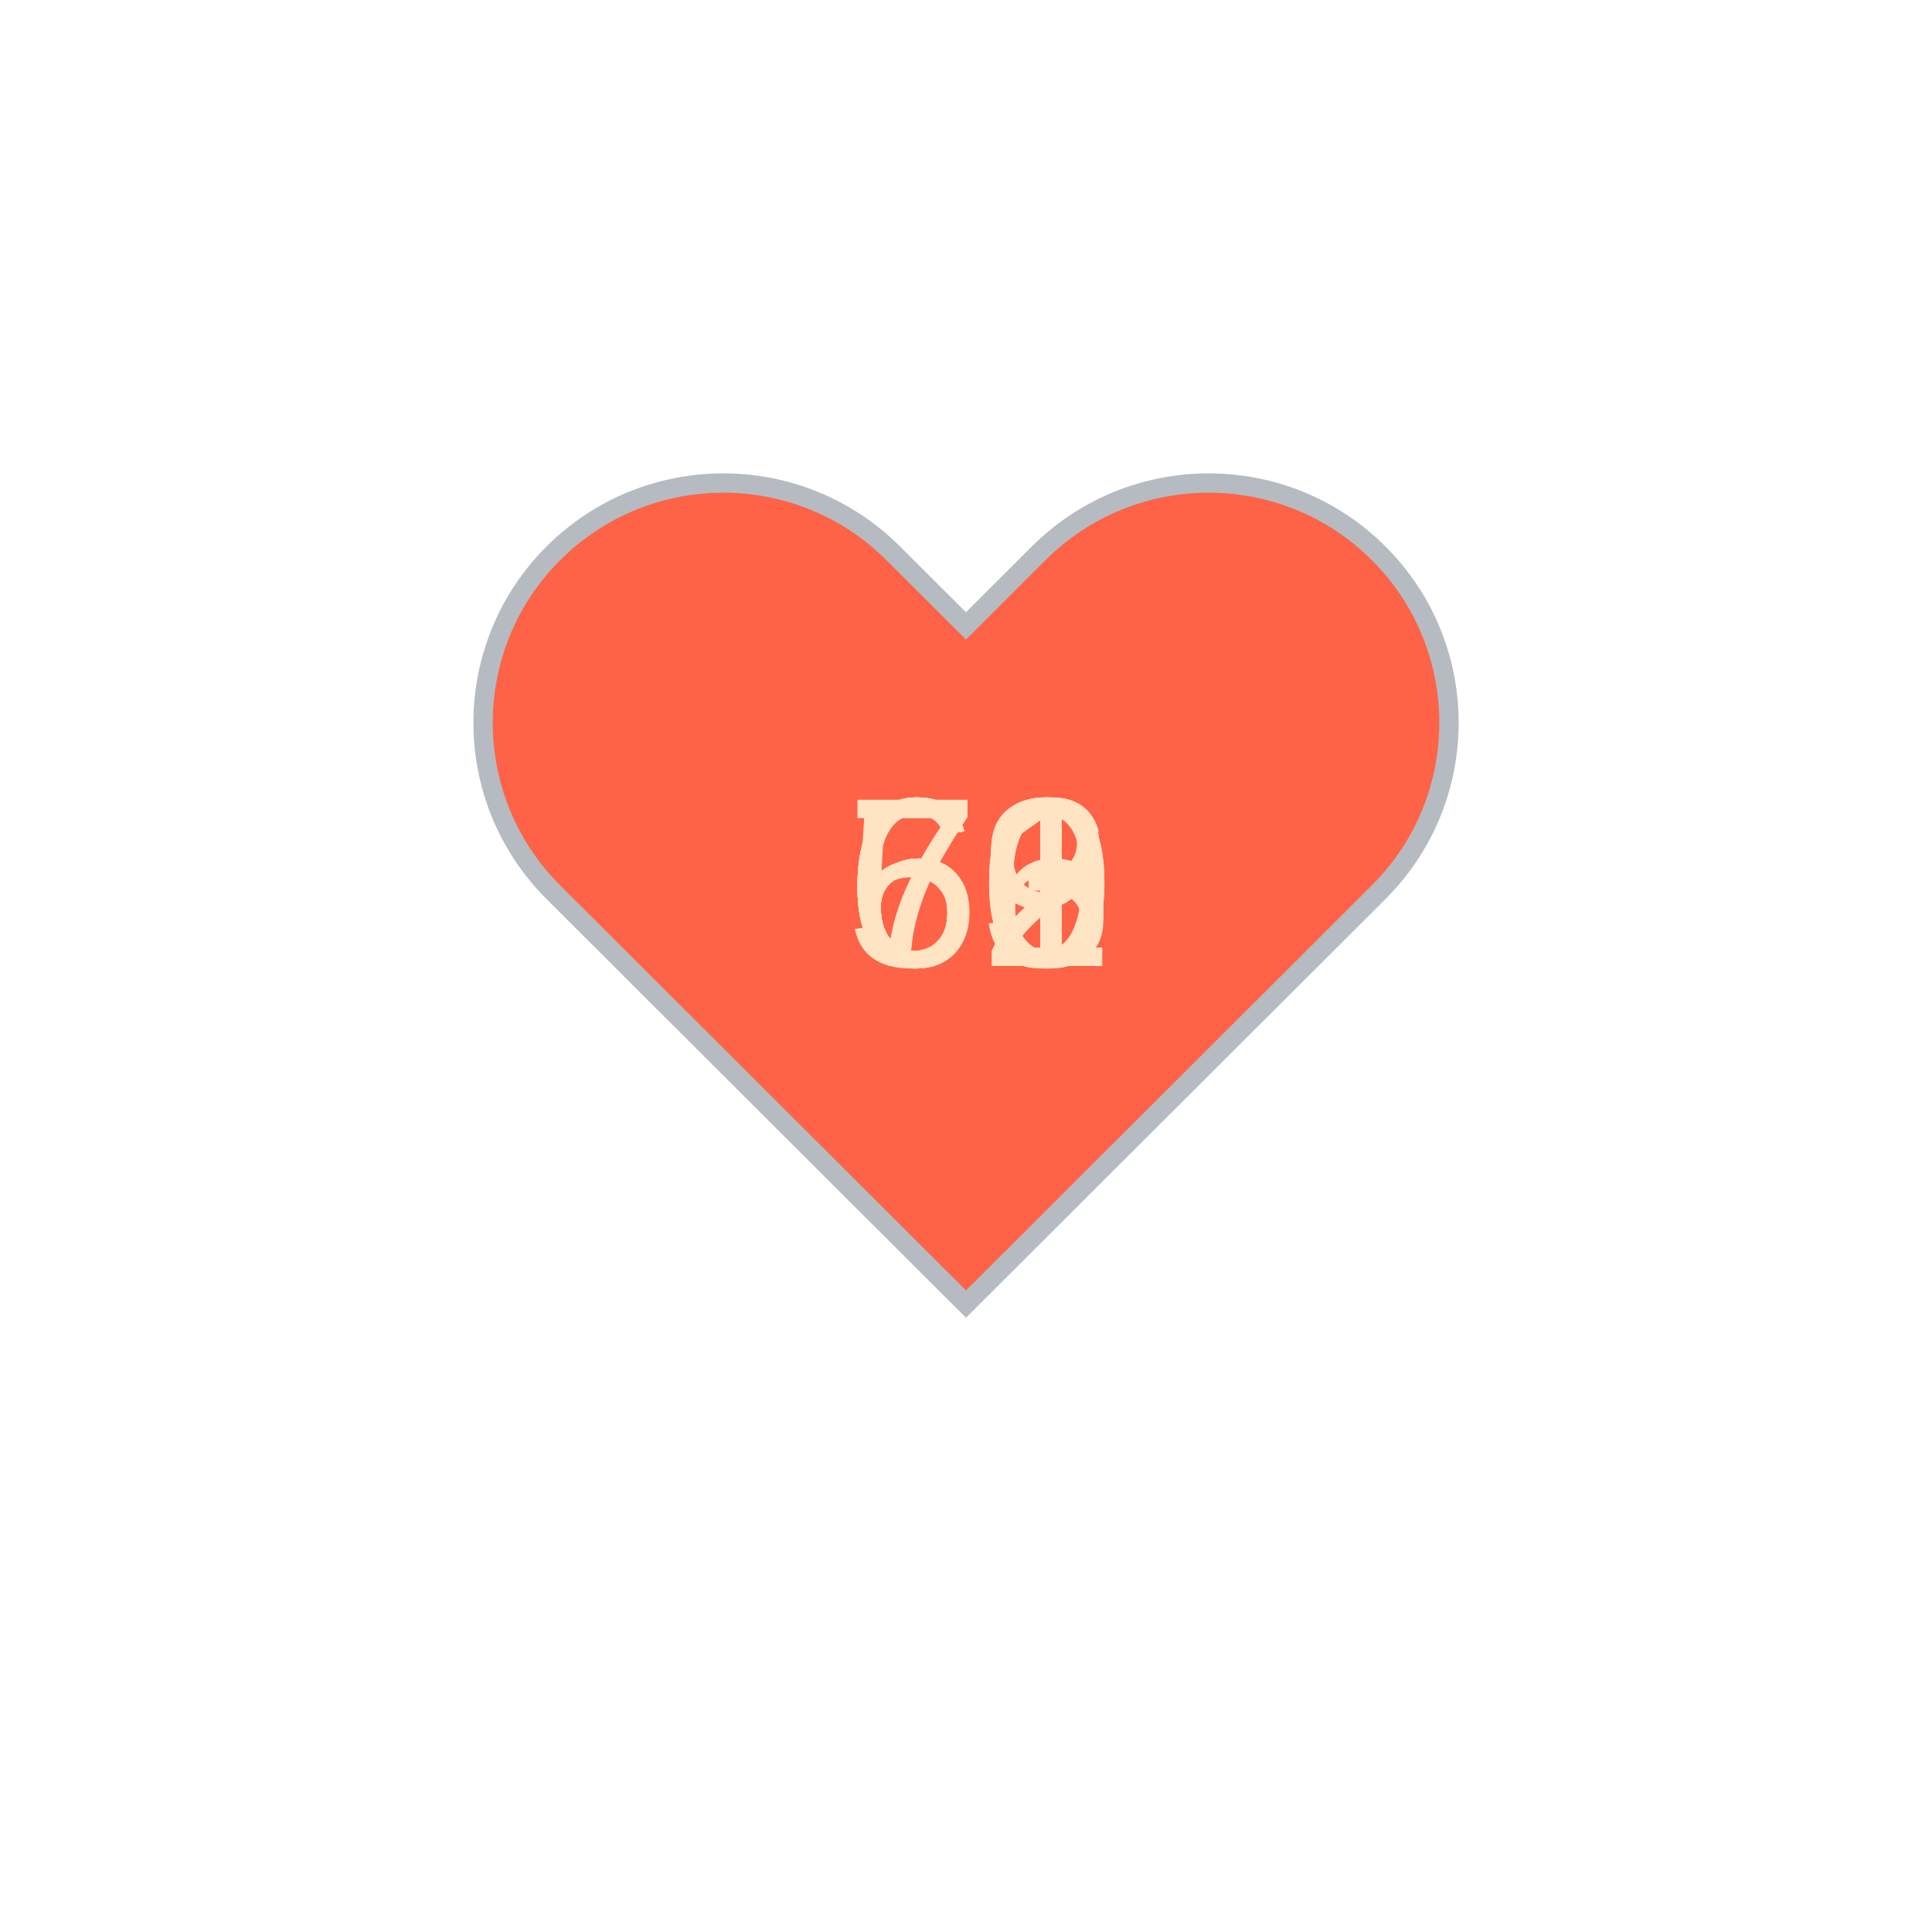
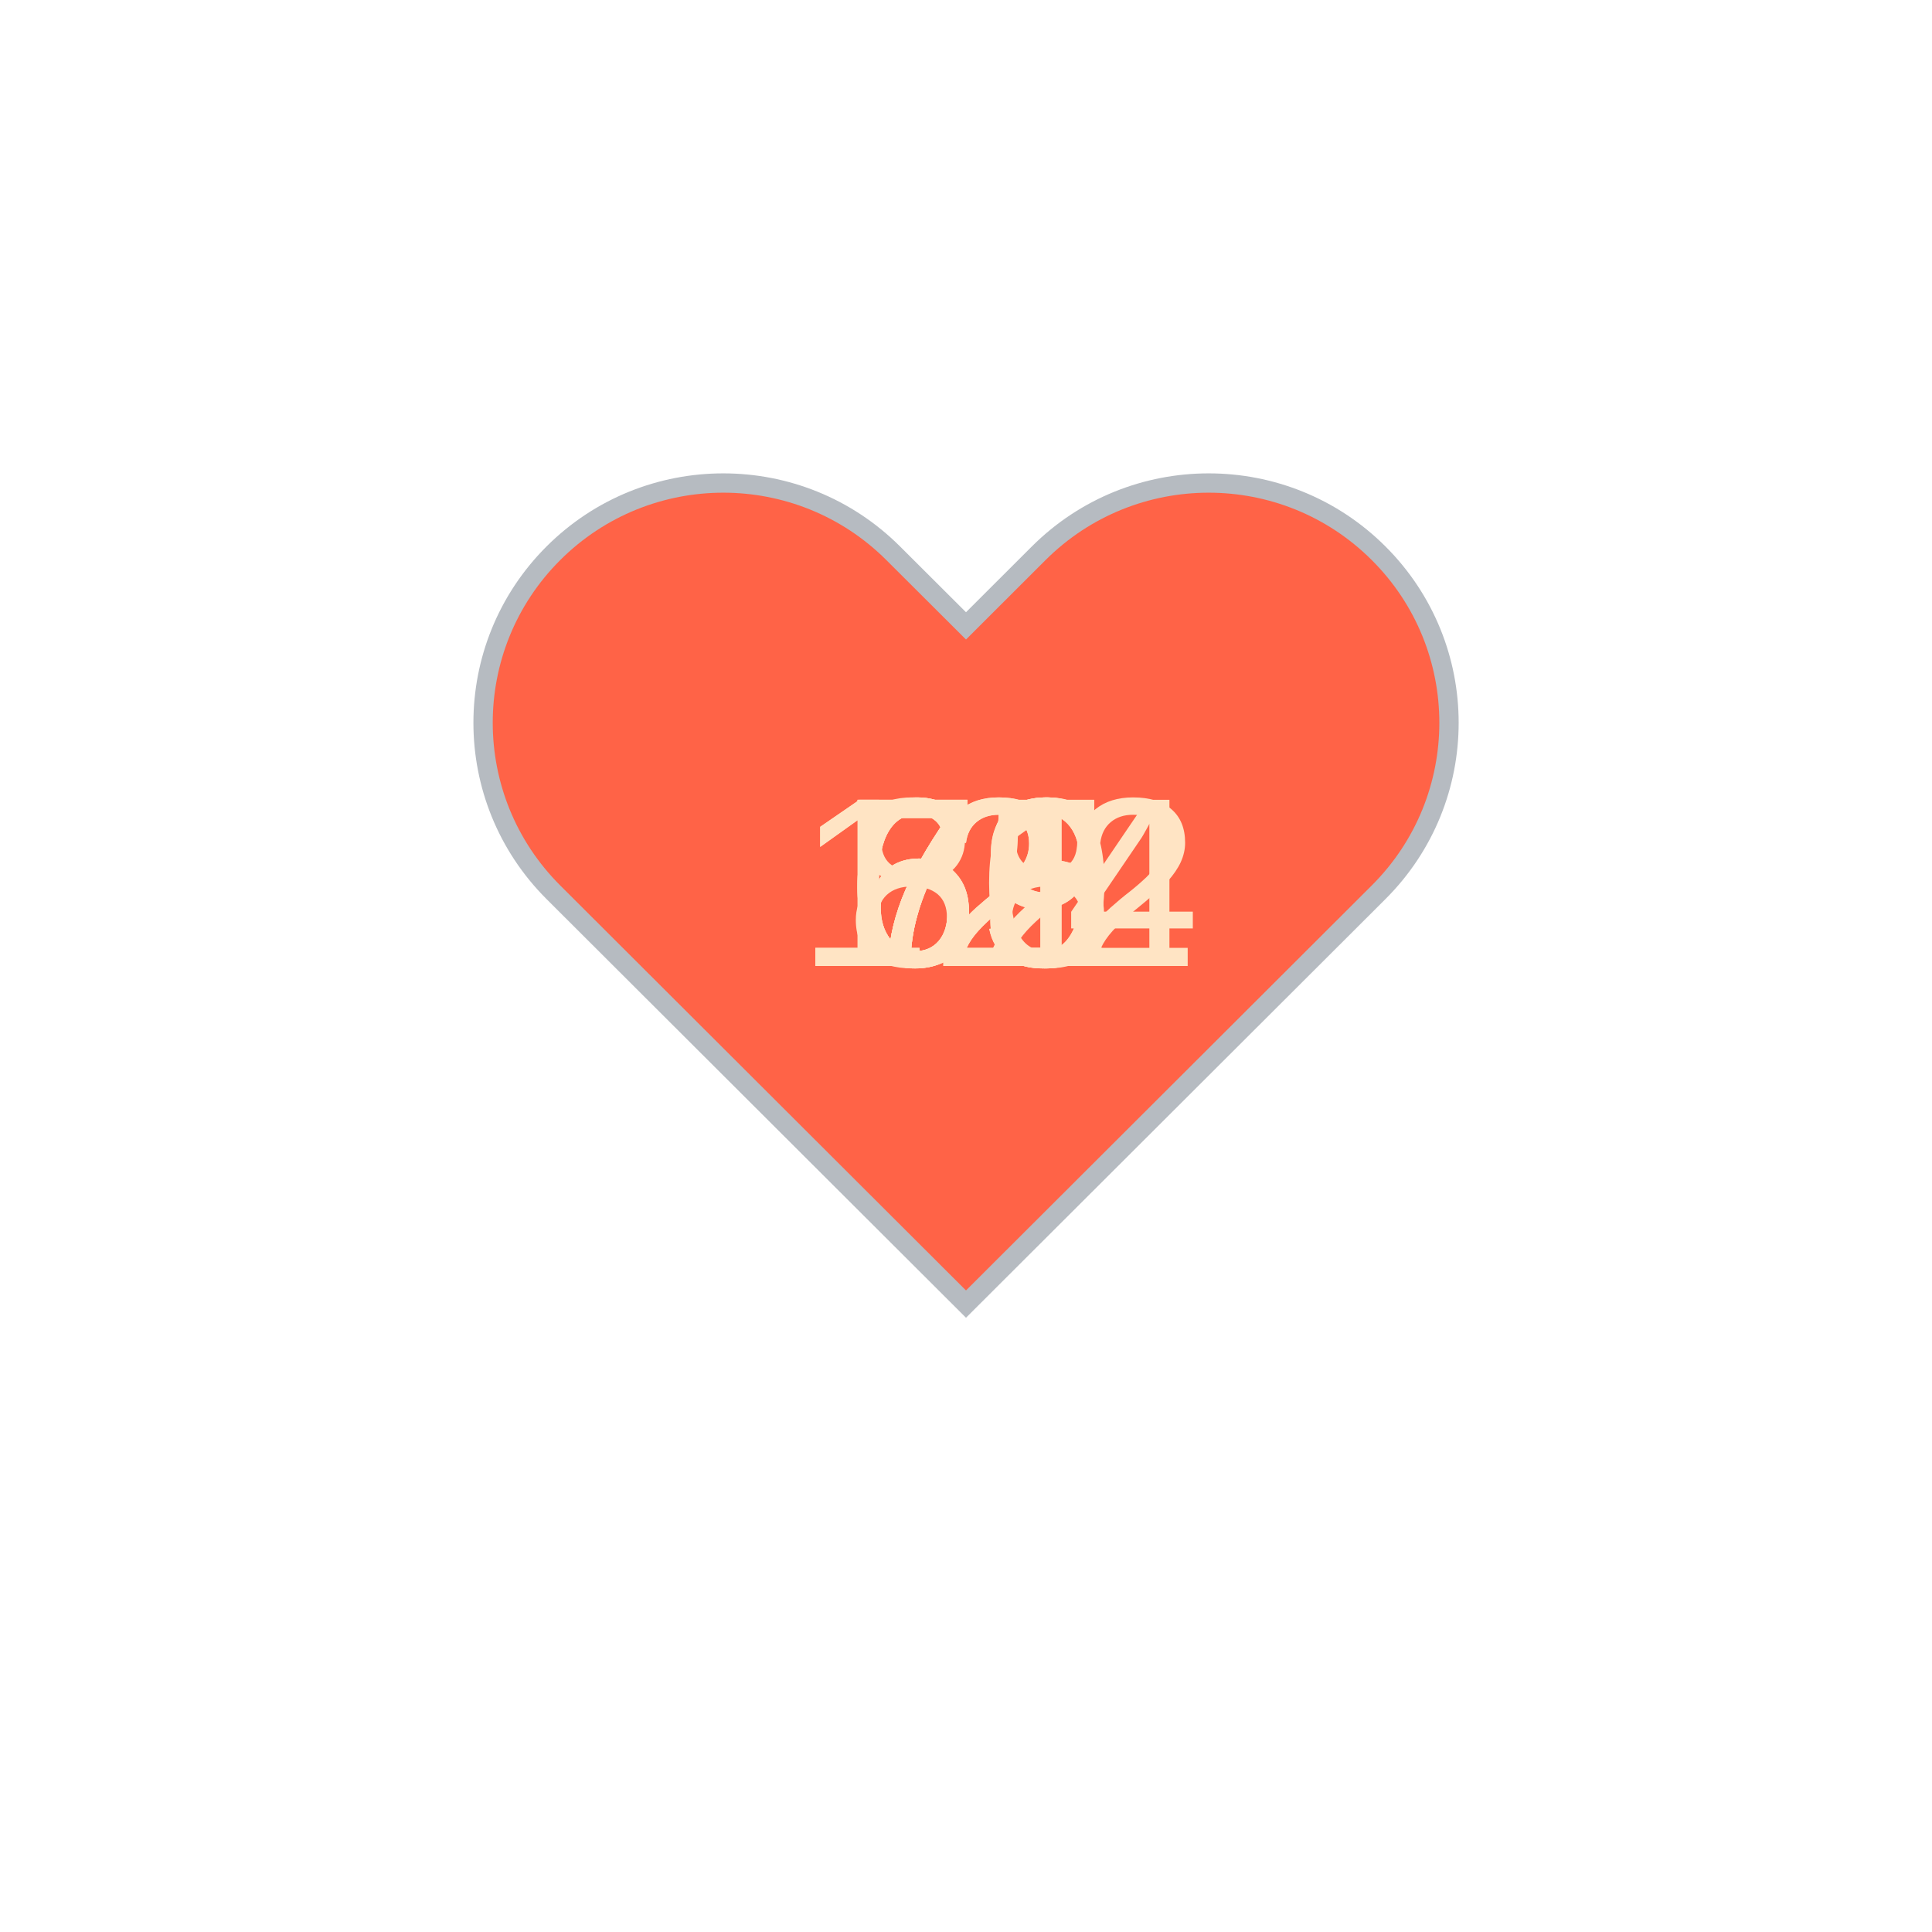
<svg xmlns="http://www.w3.org/2000/svg" baseProfile="full" height="150" version="1.1" viewBox="0,0,200,200" width="150">
  <defs />
  <g transform="translate(100 100)">
    <path d="M92.71,7.27L92.71,7.27c-9.71-9.69-25.46-9.69-35.18,0L50,14.79l-7.54-7.52C32.75-2.42,17-2.42,7.29,7.27v0 c-9.71,9.69-9.71,25.41,0,35.1L50,85l42.71-42.63C102.43,32.68,102.43,16.96,92.71,7.27z" fill="tomato" stroke="#B6BBC1" stroke-width="2" transform="translate(-50 -50)" />
    <animateTransform additive="sum" attributeName="transform" dur="1.2s" repeatCount="indefinite" type="scale" values="1; 1.5; 1.25; 1.5; 1.5; 1;" />
-     <text fill="bisque" style="font-size:25px; font-family:Arial" transform="translate(-12.5 0)">63<animate attributeName="visibility" dur="12.0s" keyTimes="0;0.1;0.2;0.3;0.4;0.5;0.6;0.7;0.8;0.9;1.0" repeatCount="indefinite" values="visible;hidden;hidden;hidden;hidden;hidden;hidden;hidden;hidden;hidden;hidden" />
+     <text fill="bisque" style="font-size:25px; font-family:Arial" transform="translate(-17.5 0)">122<animate attributeName="visibility" dur="12.0s" keyTimes="0;0.1;0.2;0.3;0.4;0.5;0.6;0.7;0.8;0.9;1.0" repeatCount="indefinite" values="visible;hidden;hidden;hidden;hidden;hidden;hidden;hidden;hidden;hidden;hidden" />
    </text>
-     <text fill="bisque" style="font-size:25px; font-family:Arial" transform="translate(-12.5 0)">62<animate attributeName="visibility" dur="12.0s" keyTimes="0;0.1;0.2;0.3;0.4;0.5;0.6;0.7;0.8;0.9;1.0" repeatCount="indefinite" values="hidden;visible;hidden;hidden;hidden;hidden;hidden;hidden;hidden;hidden;hidden" />
+     <text fill="bisque" style="font-size:25px; font-family:Arial" transform="translate(-17.5 0)">124<animate attributeName="visibility" dur="12.0s" keyTimes="0;0.1;0.2;0.3;0.4;0.5;0.6;0.7;0.8;0.9;1.0" repeatCount="indefinite" values="hidden;visible;hidden;hidden;hidden;hidden;hidden;hidden;hidden;hidden;hidden" />
    </text>
-     <text fill="bisque" style="font-size:25px; font-family:Arial" transform="translate(-12.5 0)">69<animate attributeName="visibility" dur="12.0s" keyTimes="0;0.1;0.2;0.3;0.4;0.5;0.6;0.7;0.8;0.9;1.0" repeatCount="indefinite" values="hidden;hidden;visible;hidden;hidden;hidden;hidden;hidden;hidden;hidden;hidden" />
+     <text fill="bisque" style="font-size:25px; font-family:Arial" transform="translate(-12.5 0)">75<animate attributeName="visibility" dur="12.0s" keyTimes="0;0.1;0.2;0.3;0.4;0.5;0.6;0.7;0.8;0.9;1.0" repeatCount="indefinite" values="hidden;hidden;visible;hidden;hidden;hidden;hidden;hidden;hidden;hidden;hidden" />
    </text>
-     <text fill="bisque" style="font-size:25px; font-family:Arial" transform="translate(-12.5 0)">70<animate attributeName="visibility" dur="12.0s" keyTimes="0;0.1;0.2;0.3;0.4;0.5;0.6;0.7;0.8;0.9;1.0" repeatCount="indefinite" values="hidden;hidden;hidden;visible;hidden;hidden;hidden;hidden;hidden;hidden;hidden" />
+     <text fill="bisque" style="font-size:25px; font-family:Arial" transform="translate(-12.5 0)">75<animate attributeName="visibility" dur="12.0s" keyTimes="0;0.1;0.2;0.3;0.4;0.5;0.6;0.7;0.8;0.9;1.0" repeatCount="indefinite" values="hidden;hidden;hidden;visible;hidden;hidden;hidden;hidden;hidden;hidden;hidden" />
    </text>
-     <text fill="bisque" style="font-size:25px; font-family:Arial" transform="translate(-12.5 0)">69<animate attributeName="visibility" dur="12.0s" keyTimes="0;0.1;0.2;0.3;0.4;0.5;0.6;0.7;0.8;0.9;1.0" repeatCount="indefinite" values="hidden;hidden;hidden;hidden;visible;hidden;hidden;hidden;hidden;hidden;hidden" />
+     <text fill="bisque" style="font-size:25px; font-family:Arial" transform="translate(-12.5 0)">80<animate attributeName="visibility" dur="12.0s" keyTimes="0;0.1;0.2;0.3;0.4;0.5;0.6;0.7;0.8;0.9;1.0" repeatCount="indefinite" values="hidden;hidden;hidden;hidden;visible;hidden;hidden;hidden;hidden;hidden;hidden" />
    </text>
-     <text fill="bisque" style="font-size:25px; font-family:Arial" transform="translate(-12.5 0)">66<animate attributeName="visibility" dur="12.0s" keyTimes="0;0.1;0.2;0.3;0.4;0.5;0.6;0.7;0.8;0.9;1.0" repeatCount="indefinite" values="hidden;hidden;hidden;hidden;hidden;visible;hidden;hidden;hidden;hidden;hidden" />
+     <text fill="bisque" style="font-size:25px; font-family:Arial" transform="translate(-12.5 0)">68<animate attributeName="visibility" dur="12.0s" keyTimes="0;0.1;0.2;0.3;0.4;0.5;0.6;0.7;0.8;0.9;1.0" repeatCount="indefinite" values="hidden;hidden;hidden;hidden;hidden;visible;hidden;hidden;hidden;hidden;hidden" />
    </text>
-     <text fill="bisque" style="font-size:25px; font-family:Arial" transform="translate(-12.5 0)">56<animate attributeName="visibility" dur="12.0s" keyTimes="0;0.1;0.2;0.3;0.4;0.5;0.6;0.7;0.8;0.9;1.0" repeatCount="indefinite" values="hidden;hidden;hidden;hidden;hidden;hidden;visible;hidden;hidden;hidden;hidden" />
+     <text fill="bisque" style="font-size:25px; font-family:Arial" transform="translate(-12.5 0)">69<animate attributeName="visibility" dur="12.0s" keyTimes="0;0.1;0.2;0.3;0.4;0.5;0.6;0.7;0.8;0.9;1.0" repeatCount="indefinite" values="hidden;hidden;hidden;hidden;hidden;hidden;visible;hidden;hidden;hidden;hidden" />
    </text>
-     <text fill="bisque" style="font-size:25px; font-family:Arial" transform="translate(-12.5 0)">60<animate attributeName="visibility" dur="12.0s" keyTimes="0;0.1;0.2;0.3;0.4;0.5;0.6;0.7;0.8;0.9;1.0" repeatCount="indefinite" values="hidden;hidden;hidden;hidden;hidden;hidden;hidden;visible;hidden;hidden;hidden" />
+     <text fill="bisque" style="font-size:25px; font-family:Arial" transform="translate(-12.5 0)">69<animate attributeName="visibility" dur="12.0s" keyTimes="0;0.1;0.2;0.3;0.4;0.5;0.6;0.7;0.8;0.9;1.0" repeatCount="indefinite" values="hidden;hidden;hidden;hidden;hidden;hidden;hidden;visible;hidden;hidden;hidden" />
    </text>
-     <text fill="bisque" style="font-size:25px; font-family:Arial" transform="translate(-12.5 0)">71<animate attributeName="visibility" dur="12.0s" keyTimes="0;0.1;0.2;0.3;0.4;0.5;0.6;0.7;0.8;0.9;1.0" repeatCount="indefinite" values="hidden;hidden;hidden;hidden;hidden;hidden;hidden;hidden;visible;hidden;hidden" />
+     <text fill="bisque" style="font-size:25px; font-family:Arial" transform="translate(-12.5 0)">72<animate attributeName="visibility" dur="12.0s" keyTimes="0;0.1;0.2;0.3;0.4;0.5;0.6;0.7;0.8;0.9;1.0" repeatCount="indefinite" values="hidden;hidden;hidden;hidden;hidden;hidden;hidden;hidden;visible;hidden;hidden" />
    </text>
-     <text fill="bisque" style="font-size:25px; font-family:Arial" transform="translate(-12.5 0)">61<animate attributeName="visibility" dur="12.0s" keyTimes="0;0.1;0.2;0.3;0.4;0.5;0.6;0.7;0.8;0.9;1.0" repeatCount="indefinite" values="hidden;hidden;hidden;hidden;hidden;hidden;hidden;hidden;hidden;visible;hidden" />
+     <text fill="bisque" style="font-size:25px; font-family:Arial" transform="translate(-12.5 0)">71<animate attributeName="visibility" dur="12.0s" keyTimes="0;0.1;0.2;0.3;0.4;0.5;0.6;0.7;0.8;0.9;1.0" repeatCount="indefinite" values="hidden;hidden;hidden;hidden;hidden;hidden;hidden;hidden;hidden;visible;hidden" />
    </text>
  </g>
</svg>
